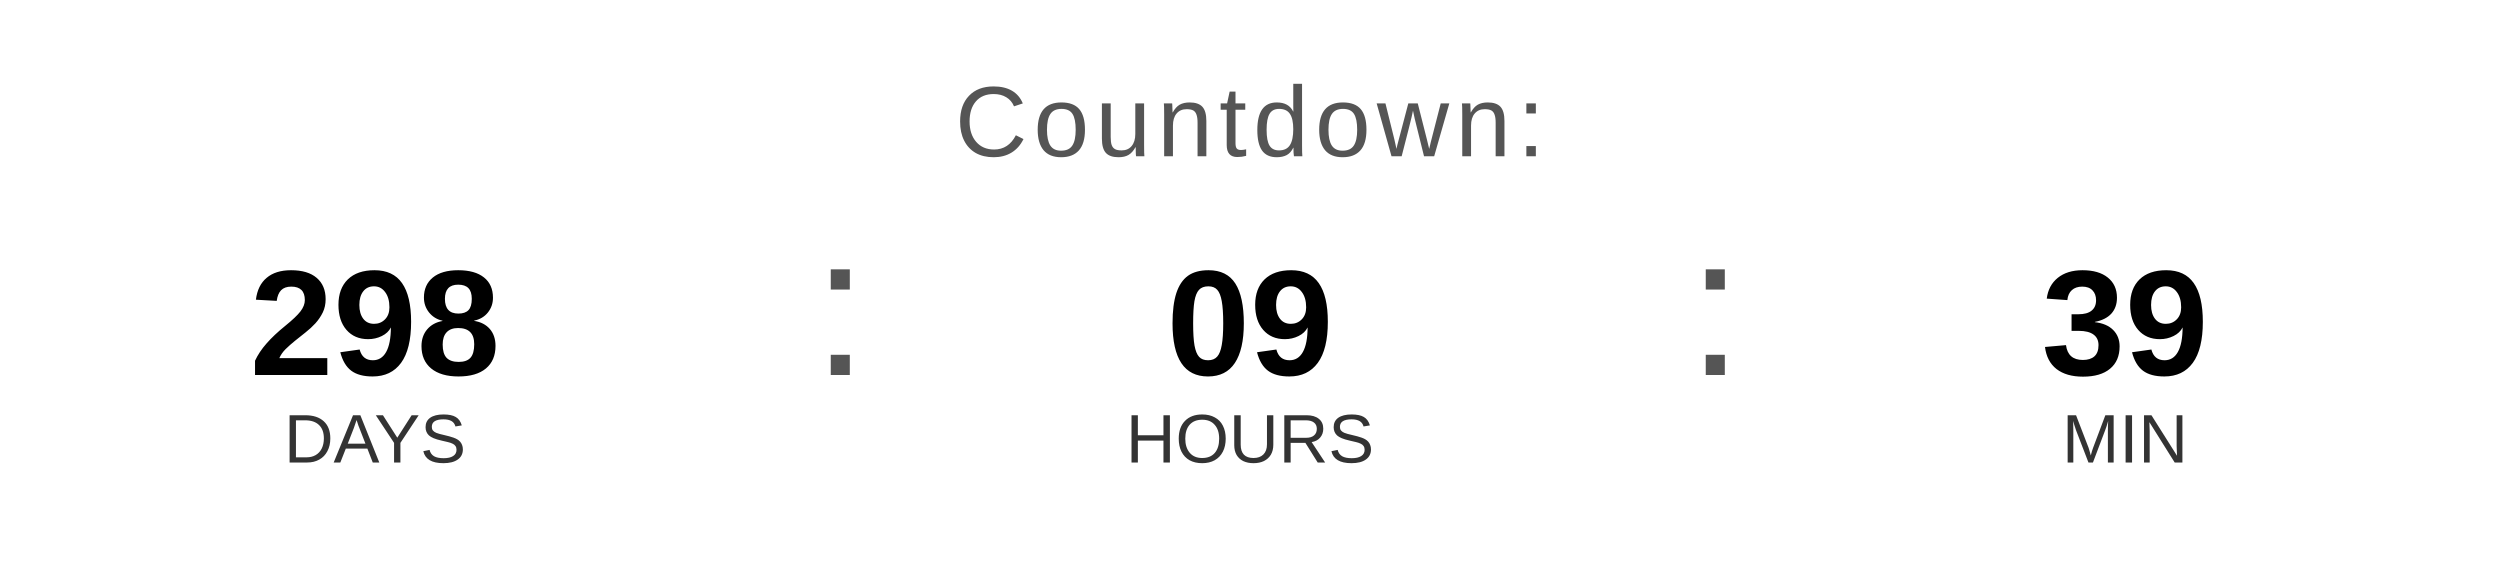
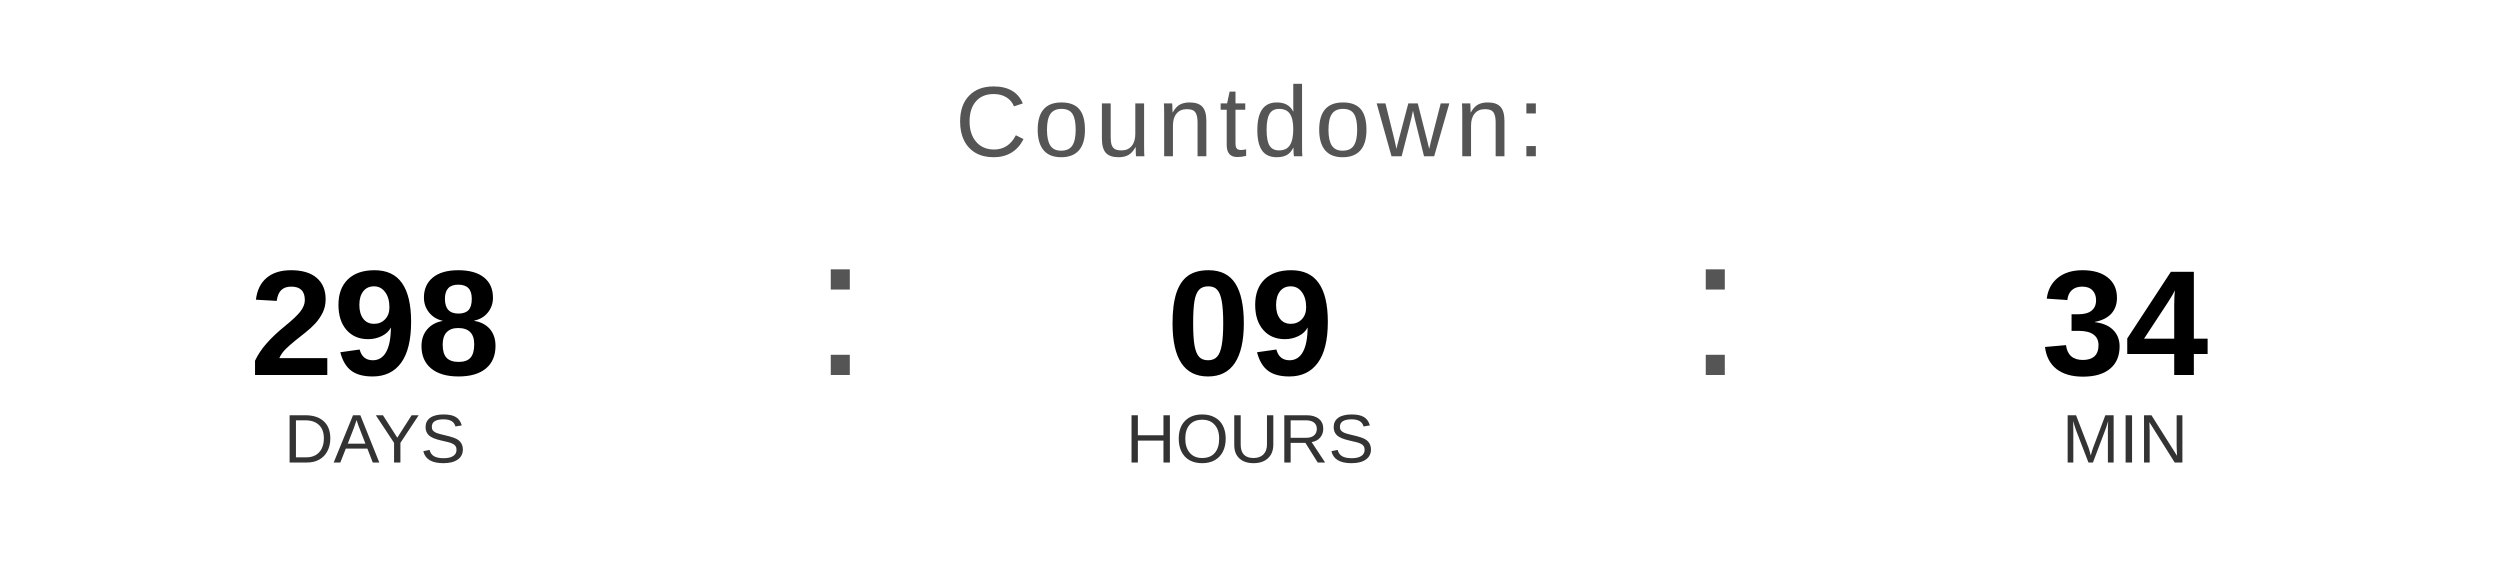
<svg xmlns="http://www.w3.org/2000/svg" width="400" height="90" viewBox="0 0 400 90">
  <text x="200" y="25" font-family="Arial, Helvetica, sans-serif" font-size="16" fill="#555555" text-anchor="middle" letter-spacing="1">
    Countdown:
  </text>
  <text x="60" y="60" font-family="Arial, Helvetica, sans-serif" font-size="24" font-weight="bold" fill="#000000" text-anchor="middle">298</text>
  <text x="60" y="74" font-family="Arial, Helvetica, sans-serif" font-size="11" fill="#333333" text-anchor="middle">DAYS</text>
  <text x="130" y="60" font-family="Arial, sans-serif" font-size="32" fill="#555555">:</text>
  <text x="200" y="60" font-family="Arial, Helvetica, sans-serif" font-size="24" font-weight="bold" fill="#000000" text-anchor="middle">09</text>
  <text x="200" y="74" font-family="Arial, Helvetica, sans-serif" font-size="11" fill="#333333" text-anchor="middle">HOURS</text>
  <text x="270" y="60" font-family="Arial, sans-serif" font-size="32" fill="#555555">:</text>
-   <text x="340" y="60" font-family="Arial, Helvetica, sans-serif" font-size="24" font-weight="bold" fill="#000000" text-anchor="middle">39</text>
+   <text x="340" y="60" font-family="Arial, Helvetica, sans-serif" font-size="24" font-weight="bold" fill="#000000" text-anchor="middle">34</text>
  <text x="340" y="74" font-family="Arial, Helvetica, sans-serif" font-size="11" fill="#333333" text-anchor="middle">MIN</text>
</svg>
